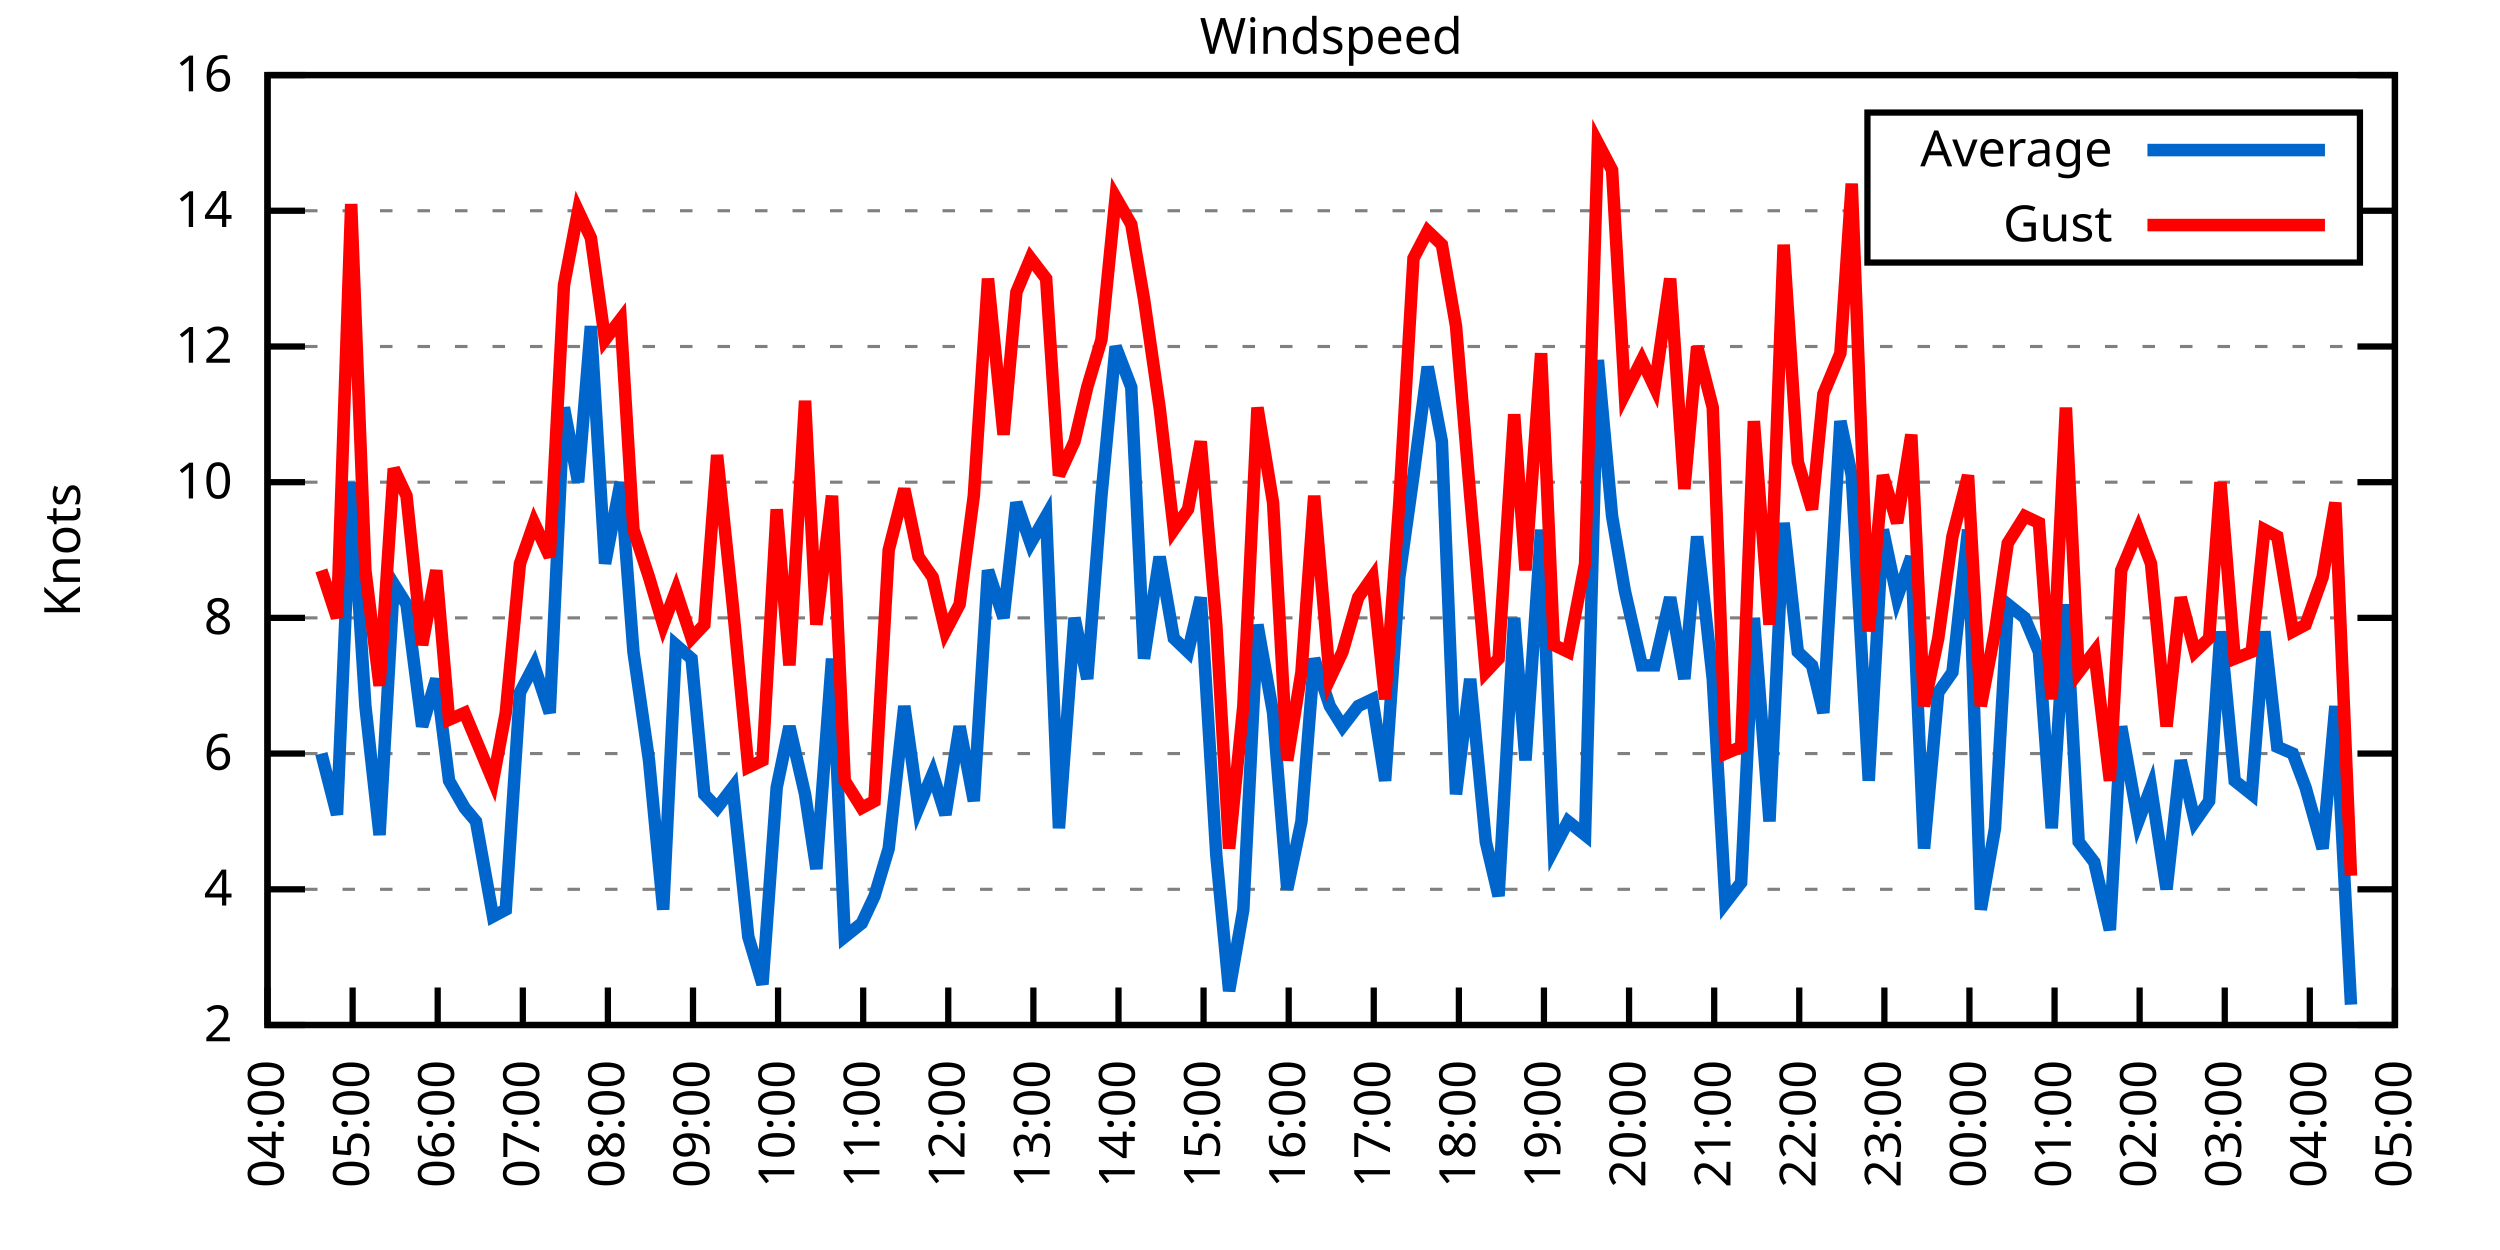
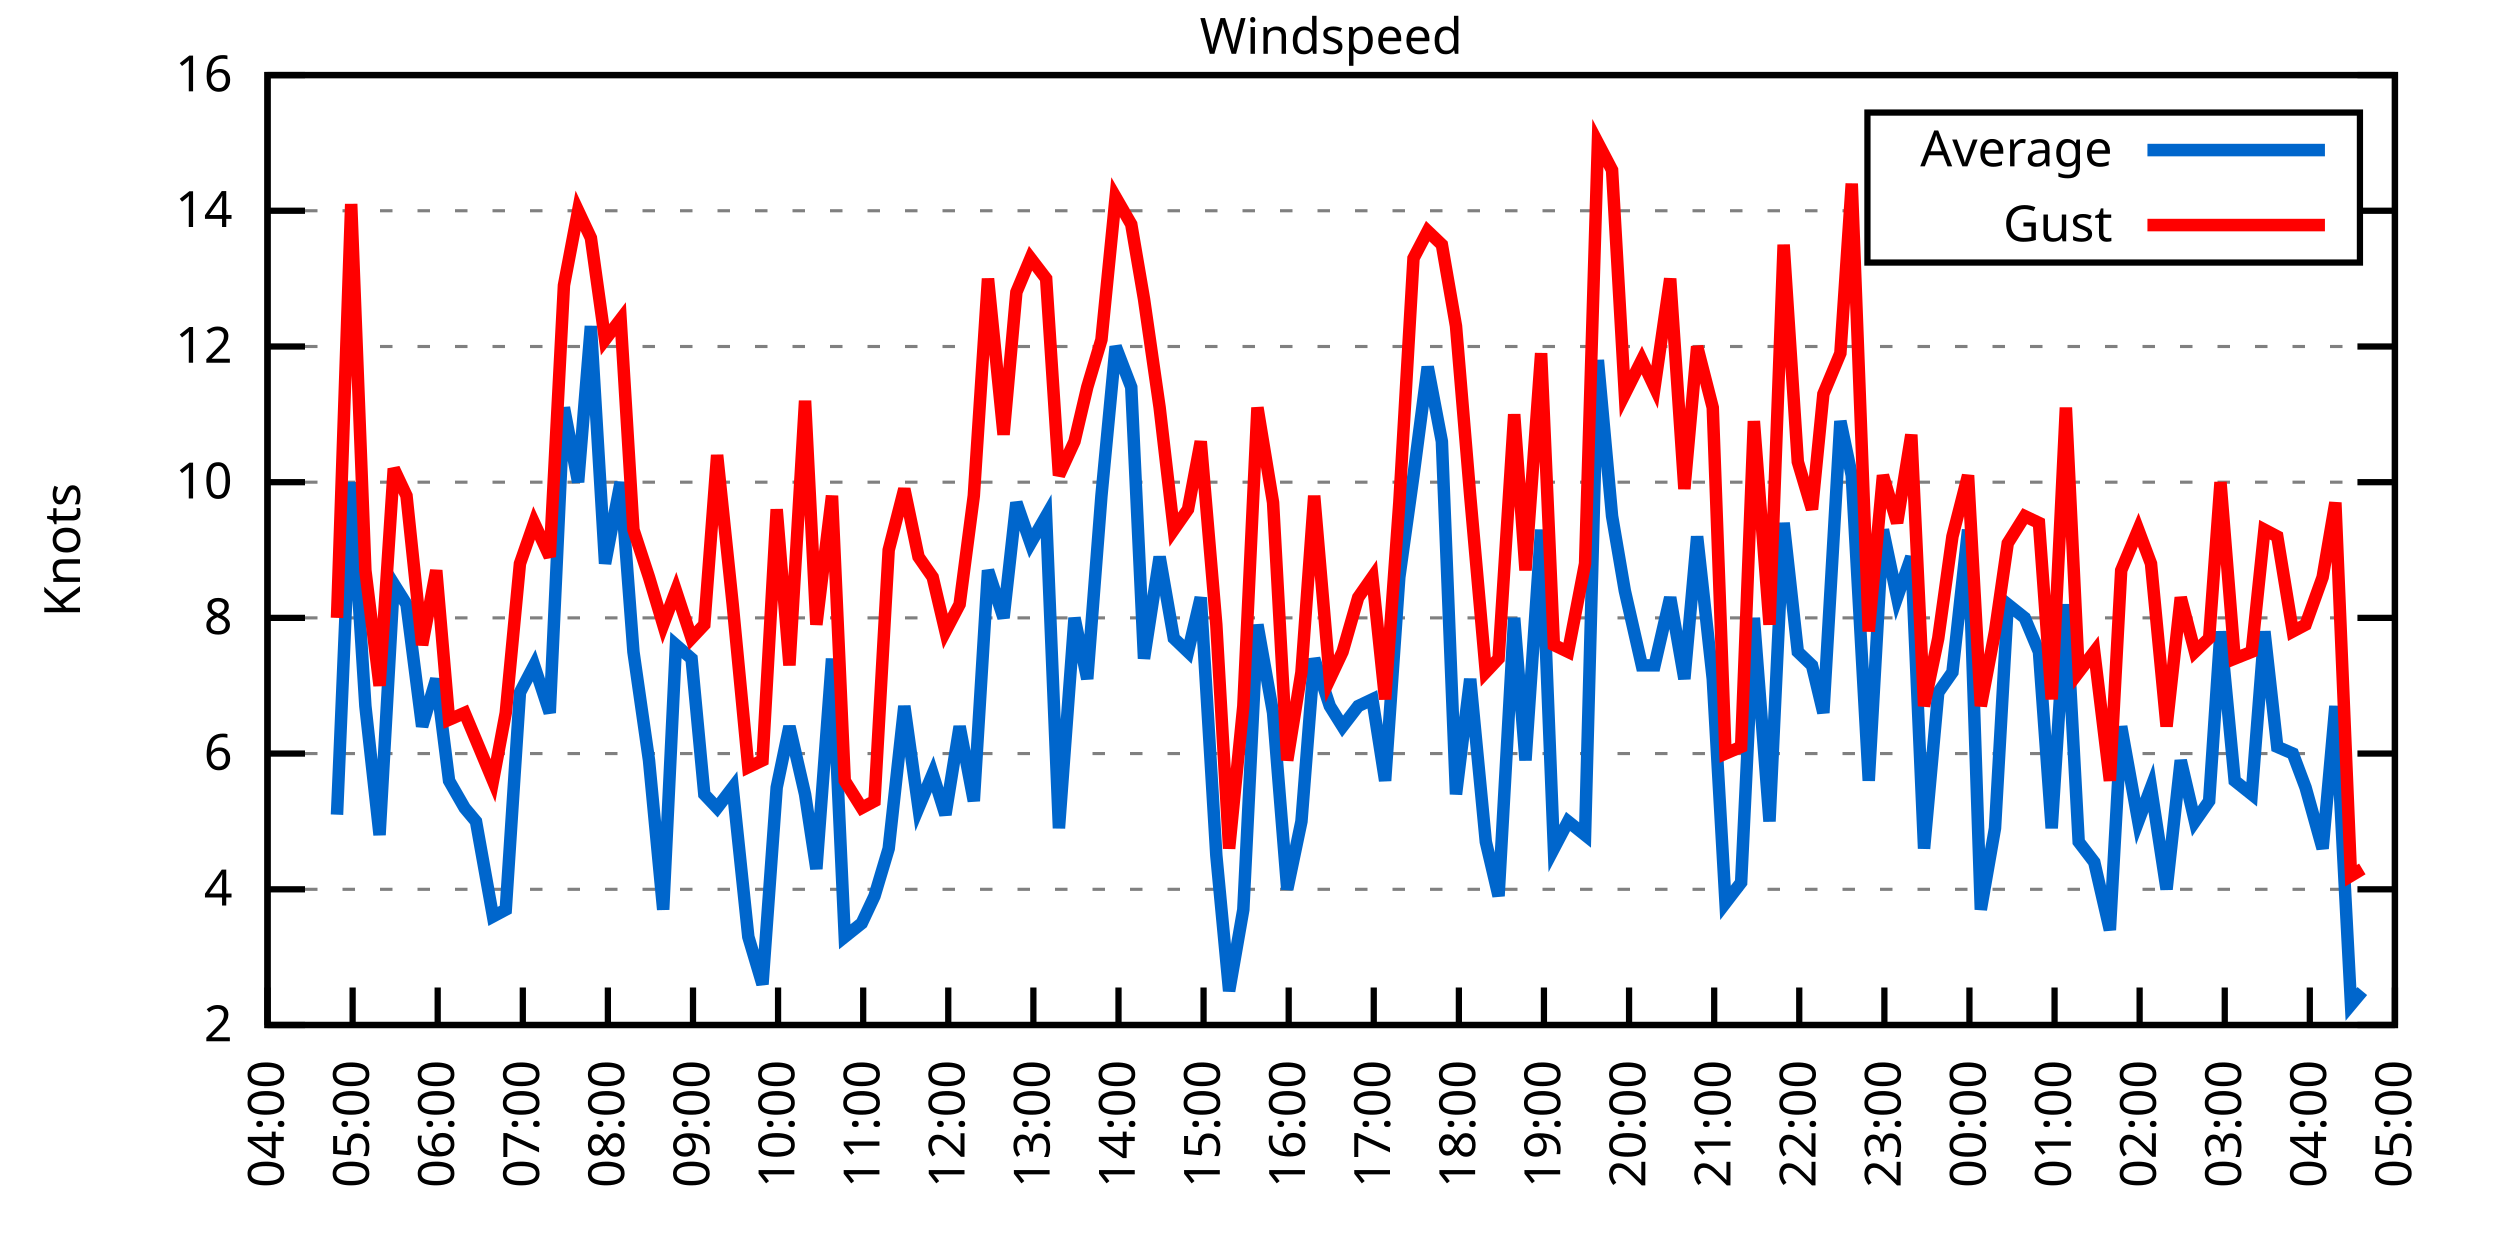
<svg xmlns="http://www.w3.org/2000/svg" xmlns:xlink="http://www.w3.org/1999/xlink" width="400" height="200" viewBox="0 0 400 200">
  <g id="gnuplot_canvas">
    <rect x="0" y="0" width="400" height="200" fill="none" />
    <defs>
      <circle id="gpDot" r="0.5" stroke-width="0.5" stroke="currentColor" />
      <path id="gpPt0" stroke-width="0.333" stroke="currentColor" d="M-1,0 h2 M0,-1 v2" />
      <path id="gpPt1" stroke-width="0.333" stroke="currentColor" d="M-1,-1 L1,1 M1,-1 L-1,1" />
      <path id="gpPt2" stroke-width="0.333" stroke="currentColor" d="M-1,0 L1,0 M0,-1 L0,1 M-1,-1 L1,1 M-1,1 L1,-1" />
      <rect id="gpPt3" stroke-width="0.333" stroke="currentColor" x="-1" y="-1" width="2" height="2" />
      <rect id="gpPt4" stroke-width="0.333" stroke="currentColor" fill="currentColor" x="-1" y="-1" width="2" height="2" />
      <circle id="gpPt5" stroke-width="0.333" stroke="currentColor" cx="0" cy="0" r="1" />
      <use xlink:href="#gpPt5" id="gpPt6" fill="currentColor" stroke="none" />
      <path id="gpPt7" stroke-width="0.333" stroke="currentColor" d="M0,-1.33 L-1.33,0.67 L1.33,0.67 z" />
      <use xlink:href="#gpPt7" id="gpPt8" fill="currentColor" stroke="none" />
      <use xlink:href="#gpPt7" id="gpPt9" stroke="currentColor" transform="rotate(180)" />
      <use xlink:href="#gpPt9" id="gpPt10" fill="currentColor" stroke="none" />
      <use xlink:href="#gpPt3" id="gpPt11" stroke="currentColor" transform="rotate(45)" />
      <use xlink:href="#gpPt11" id="gpPt12" fill="currentColor" stroke="none" />
      <path id="gpPt13" stroke-width="0.333" stroke="currentColor" d="M0,1.330 L1.265,0.411 L0.782,-1.067 L-0.782,-1.076 L-1.265,0.411 z" />
      <use xlink:href="#gpPt13" id="gpPt14" fill="currentColor" stroke="none" />
      <filter id="textbox" filterUnits="objectBoundingBox" x="0" y="0" height="1" width="1">
        <feFlood flood-color="white" flood-opacity="1" result="bgnd" />
        <feComposite in="SourceGraphic" in2="bgnd" operator="atop" />
      </filter>
      <filter id="greybox" filterUnits="objectBoundingBox" x="0" y="0" height="1" width="1">
        <feFlood flood-color="lightgrey" flood-opacity="1" result="grey" />
        <feComposite in="SourceGraphic" in2="grey" operator="atop" />
      </filter>
    </defs>
    <g fill="none" color="white" stroke="currentColor" stroke-width="1.00" stroke-linecap="butt" stroke-linejoin="miter">
</g>
    <g fill="none" color="black" stroke="currentColor" stroke-width="1.00" stroke-linecap="butt" stroke-linejoin="miter">
      <g stroke="none" shape-rendering="crispEdges">
        <polygon fill="rgb(255, 255, 255)" points="42.80,164.00 383.18,164.00 383.18,12.02 42.80,12.02 " />
      </g>
    </g>
    <g fill="none" color="black" stroke="currentColor" stroke-width="1.00" stroke-linecap="butt" stroke-linejoin="miter">
</g>
    <g fill="none" color="black" stroke="black" stroke-width="0.50" stroke-linecap="butt" stroke-linejoin="miter">
</g>
    <g fill="none" color="gray" stroke="currentColor" stroke-width="0.50" stroke-linecap="butt" stroke-linejoin="miter">
      <path stroke="gray" stroke-dasharray="2,4" class="gridline" d="M42.80,164.00 L383.19,164.00  " />
    </g>
    <g fill="none" color="gray" stroke="gray" stroke-width="1.00" stroke-linecap="butt" stroke-linejoin="miter">
</g>
    <g fill="none" color="black" stroke="currentColor" stroke-width="1.00" stroke-linecap="butt" stroke-linejoin="miter">
      <path stroke="black" d="M42.80,164.00 L48.80,164.00 M383.19,164.00 L377.19,164.00  " />
      <g transform="translate(37.20,166.60)" stroke="none" fill="black" font-family="Sans" font-size="8.00" text-anchor="end">
        <text>
          <tspan font-family="Sans"> 2</tspan>
        </text>
      </g>
    </g>
    <g fill="none" color="black" stroke="currentColor" stroke-width="1.00" stroke-linecap="butt" stroke-linejoin="miter">
</g>
    <g fill="none" color="black" stroke="black" stroke-width="0.50" stroke-linecap="butt" stroke-linejoin="miter">
</g>
    <g fill="none" color="gray" stroke="currentColor" stroke-width="0.50" stroke-linecap="butt" stroke-linejoin="miter">
      <path stroke="gray" stroke-dasharray="2,4" class="gridline" d="M42.80,142.29 L383.19,142.29  " />
    </g>
    <g fill="none" color="gray" stroke="gray" stroke-width="1.00" stroke-linecap="butt" stroke-linejoin="miter">
</g>
    <g fill="none" color="black" stroke="currentColor" stroke-width="1.00" stroke-linecap="butt" stroke-linejoin="miter">
      <path stroke="black" d="M42.80,142.29 L48.80,142.29 M383.19,142.29 L377.19,142.29  " />
      <g transform="translate(37.20,144.89)" stroke="none" fill="black" font-family="Sans" font-size="8.00" text-anchor="end">
        <text>
          <tspan font-family="Sans"> 4</tspan>
        </text>
      </g>
    </g>
    <g fill="none" color="black" stroke="currentColor" stroke-width="1.00" stroke-linecap="butt" stroke-linejoin="miter">
</g>
    <g fill="none" color="black" stroke="black" stroke-width="0.50" stroke-linecap="butt" stroke-linejoin="miter">
</g>
    <g fill="none" color="gray" stroke="currentColor" stroke-width="0.50" stroke-linecap="butt" stroke-linejoin="miter">
      <path stroke="gray" stroke-dasharray="2,4" class="gridline" d="M42.80,120.57 L383.19,120.57  " />
    </g>
    <g fill="none" color="gray" stroke="gray" stroke-width="1.00" stroke-linecap="butt" stroke-linejoin="miter">
</g>
    <g fill="none" color="black" stroke="currentColor" stroke-width="1.00" stroke-linecap="butt" stroke-linejoin="miter">
      <path stroke="black" d="M42.80,120.57 L48.80,120.57 M383.19,120.57 L377.19,120.57  " />
      <g transform="translate(37.20,123.17)" stroke="none" fill="black" font-family="Sans" font-size="8.00" text-anchor="end">
        <text>
          <tspan font-family="Sans"> 6</tspan>
        </text>
      </g>
    </g>
    <g fill="none" color="black" stroke="currentColor" stroke-width="1.00" stroke-linecap="butt" stroke-linejoin="miter">
</g>
    <g fill="none" color="black" stroke="black" stroke-width="0.50" stroke-linecap="butt" stroke-linejoin="miter">
</g>
    <g fill="none" color="gray" stroke="currentColor" stroke-width="0.50" stroke-linecap="butt" stroke-linejoin="miter">
      <path stroke="gray" stroke-dasharray="2,4" class="gridline" d="M42.80,98.86 L383.19,98.86  " />
    </g>
    <g fill="none" color="gray" stroke="gray" stroke-width="1.00" stroke-linecap="butt" stroke-linejoin="miter">
</g>
    <g fill="none" color="black" stroke="currentColor" stroke-width="1.00" stroke-linecap="butt" stroke-linejoin="miter">
      <path stroke="black" d="M42.80,98.86 L48.80,98.86 M383.19,98.86 L377.19,98.86  " />
      <g transform="translate(37.20,101.46)" stroke="none" fill="black" font-family="Sans" font-size="8.00" text-anchor="end">
        <text>
          <tspan font-family="Sans"> 8</tspan>
        </text>
      </g>
    </g>
    <g fill="none" color="black" stroke="currentColor" stroke-width="1.00" stroke-linecap="butt" stroke-linejoin="miter">
</g>
    <g fill="none" color="black" stroke="black" stroke-width="0.50" stroke-linecap="butt" stroke-linejoin="miter">
</g>
    <g fill="none" color="gray" stroke="currentColor" stroke-width="0.50" stroke-linecap="butt" stroke-linejoin="miter">
      <path stroke="gray" stroke-dasharray="2,4" class="gridline" d="M42.80,77.15 L383.19,77.15  " />
    </g>
    <g fill="none" color="gray" stroke="gray" stroke-width="1.00" stroke-linecap="butt" stroke-linejoin="miter">
</g>
    <g fill="none" color="black" stroke="currentColor" stroke-width="1.00" stroke-linecap="butt" stroke-linejoin="miter">
      <path stroke="black" d="M42.80,77.15 L48.80,77.15 M383.19,77.15 L377.19,77.15  " />
      <g transform="translate(37.20,79.75)" stroke="none" fill="black" font-family="Sans" font-size="8.00" text-anchor="end">
        <text>
          <tspan font-family="Sans"> 10</tspan>
        </text>
      </g>
    </g>
    <g fill="none" color="black" stroke="currentColor" stroke-width="1.00" stroke-linecap="butt" stroke-linejoin="miter">
</g>
    <g fill="none" color="black" stroke="black" stroke-width="0.50" stroke-linecap="butt" stroke-linejoin="miter">
</g>
    <g fill="none" color="gray" stroke="currentColor" stroke-width="0.50" stroke-linecap="butt" stroke-linejoin="miter">
      <path stroke="gray" stroke-dasharray="2,4" class="gridline" d="M42.80,55.44 L383.19,55.44  " />
    </g>
    <g fill="none" color="gray" stroke="gray" stroke-width="1.00" stroke-linecap="butt" stroke-linejoin="miter">
</g>
    <g fill="none" color="black" stroke="currentColor" stroke-width="1.00" stroke-linecap="butt" stroke-linejoin="miter">
      <path stroke="black" d="M42.80,55.44 L48.80,55.44 M383.19,55.44 L377.19,55.44  " />
      <g transform="translate(37.20,58.04)" stroke="none" fill="black" font-family="Sans" font-size="8.00" text-anchor="end">
        <text>
          <tspan font-family="Sans"> 12</tspan>
        </text>
      </g>
    </g>
    <g fill="none" color="black" stroke="currentColor" stroke-width="1.00" stroke-linecap="butt" stroke-linejoin="miter">
</g>
    <g fill="none" color="black" stroke="black" stroke-width="0.50" stroke-linecap="butt" stroke-linejoin="miter">
</g>
    <g fill="none" color="gray" stroke="currentColor" stroke-width="0.50" stroke-linecap="butt" stroke-linejoin="miter">
      <path stroke="gray" stroke-dasharray="2,4" class="gridline" d="M42.80,33.72 L298.79,33.72 M377.59,33.72 L383.19,33.72  " />
    </g>
    <g fill="none" color="gray" stroke="gray" stroke-width="1.00" stroke-linecap="butt" stroke-linejoin="miter">
</g>
    <g fill="none" color="black" stroke="currentColor" stroke-width="1.00" stroke-linecap="butt" stroke-linejoin="miter">
      <path stroke="black" d="M42.80,33.72 L48.80,33.72 M383.19,33.72 L377.19,33.72  " />
      <g transform="translate(37.20,36.32)" stroke="none" fill="black" font-family="Sans" font-size="8.00" text-anchor="end">
        <text>
          <tspan font-family="Sans"> 14</tspan>
        </text>
      </g>
    </g>
    <g fill="none" color="black" stroke="currentColor" stroke-width="1.00" stroke-linecap="butt" stroke-linejoin="miter">
</g>
    <g fill="none" color="black" stroke="black" stroke-width="0.50" stroke-linecap="butt" stroke-linejoin="miter">
</g>
    <g fill="none" color="gray" stroke="currentColor" stroke-width="0.50" stroke-linecap="butt" stroke-linejoin="miter">
      <path stroke="gray" stroke-dasharray="2,4" class="gridline" d="M42.80,12.01 L383.19,12.01  " />
    </g>
    <g fill="none" color="gray" stroke="gray" stroke-width="1.00" stroke-linecap="butt" stroke-linejoin="miter">
</g>
    <g fill="none" color="black" stroke="currentColor" stroke-width="1.00" stroke-linecap="butt" stroke-linejoin="miter">
      <path stroke="black" d="M42.80,12.01 L48.80,12.01 M383.19,12.01 L377.19,12.01  " />
      <g transform="translate(37.20,14.61)" stroke="none" fill="black" font-family="Sans" font-size="8.00" text-anchor="end">
        <text>
          <tspan font-family="Sans"> 16</tspan>
        </text>
      </g>
    </g>
    <g fill="none" color="black" stroke="currentColor" stroke-width="1.00" stroke-linecap="butt" stroke-linejoin="miter">
      <path stroke="black" d="M42.80,164.00 L42.80,158.00  " />
      <g transform="translate(45.40,169.60) rotate(270.00)" stroke="none" fill="black" font-family="Sans" font-size="8.00" text-anchor="end">
        <text>
          <tspan font-family="Sans">04:00</tspan>
        </text>
      </g>
    </g>
    <g fill="none" color="black" stroke="currentColor" stroke-width="1.00" stroke-linecap="butt" stroke-linejoin="miter">
      <path stroke="black" d="M56.42,164.00 L56.42,158.00  " />
      <g transform="translate(59.02,169.60) rotate(270.00)" stroke="none" fill="black" font-family="Sans" font-size="8.00" text-anchor="end">
        <text>
          <tspan font-family="Sans">05:00</tspan>
        </text>
      </g>
    </g>
    <g fill="none" color="black" stroke="currentColor" stroke-width="1.00" stroke-linecap="butt" stroke-linejoin="miter">
      <path stroke="black" d="M70.03,164.00 L70.03,158.00  " />
      <g transform="translate(72.63,169.60) rotate(270.00)" stroke="none" fill="black" font-family="Sans" font-size="8.00" text-anchor="end">
        <text>
          <tspan font-family="Sans">06:00</tspan>
        </text>
      </g>
    </g>
    <g fill="none" color="black" stroke="currentColor" stroke-width="1.00" stroke-linecap="butt" stroke-linejoin="miter">
      <path stroke="black" d="M83.65,164.00 L83.65,158.00  " />
      <g transform="translate(86.25,169.60) rotate(270.00)" stroke="none" fill="black" font-family="Sans" font-size="8.00" text-anchor="end">
        <text>
          <tspan font-family="Sans">07:00</tspan>
        </text>
      </g>
    </g>
    <g fill="none" color="black" stroke="currentColor" stroke-width="1.00" stroke-linecap="butt" stroke-linejoin="miter">
      <path stroke="black" d="M97.26,164.00 L97.26,158.00  " />
      <g transform="translate(99.86,169.60) rotate(270.00)" stroke="none" fill="black" font-family="Sans" font-size="8.00" text-anchor="end">
        <text>
          <tspan font-family="Sans">08:00</tspan>
        </text>
      </g>
    </g>
    <g fill="none" color="black" stroke="currentColor" stroke-width="1.00" stroke-linecap="butt" stroke-linejoin="miter">
      <path stroke="black" d="M110.88,164.00 L110.88,158.00  " />
      <g transform="translate(113.48,169.60) rotate(270.00)" stroke="none" fill="black" font-family="Sans" font-size="8.00" text-anchor="end">
        <text>
          <tspan font-family="Sans">09:00</tspan>
        </text>
      </g>
    </g>
    <g fill="none" color="black" stroke="currentColor" stroke-width="1.00" stroke-linecap="butt" stroke-linejoin="miter">
      <path stroke="black" d="M124.49,164.00 L124.49,158.00  " />
      <g transform="translate(127.09,169.60) rotate(270.00)" stroke="none" fill="black" font-family="Sans" font-size="8.00" text-anchor="end">
        <text>
          <tspan font-family="Sans">10:00</tspan>
        </text>
      </g>
    </g>
    <g fill="none" color="black" stroke="currentColor" stroke-width="1.00" stroke-linecap="butt" stroke-linejoin="miter">
      <path stroke="black" d="M138.11,164.00 L138.11,158.00  " />
      <g transform="translate(140.71,169.60) rotate(270.00)" stroke="none" fill="black" font-family="Sans" font-size="8.00" text-anchor="end">
        <text>
          <tspan font-family="Sans">11:00</tspan>
        </text>
      </g>
    </g>
    <g fill="none" color="black" stroke="currentColor" stroke-width="1.00" stroke-linecap="butt" stroke-linejoin="miter">
      <path stroke="black" d="M151.72,164.00 L151.72,158.00  " />
      <g transform="translate(154.32,169.60) rotate(270.00)" stroke="none" fill="black" font-family="Sans" font-size="8.00" text-anchor="end">
        <text>
          <tspan font-family="Sans">12:00</tspan>
        </text>
      </g>
    </g>
    <g fill="none" color="black" stroke="currentColor" stroke-width="1.00" stroke-linecap="butt" stroke-linejoin="miter">
      <path stroke="black" d="M165.34,164.00 L165.34,158.00  " />
      <g transform="translate(167.94,169.60) rotate(270.00)" stroke="none" fill="black" font-family="Sans" font-size="8.00" text-anchor="end">
        <text>
          <tspan font-family="Sans">13:00</tspan>
        </text>
      </g>
    </g>
    <g fill="none" color="black" stroke="currentColor" stroke-width="1.00" stroke-linecap="butt" stroke-linejoin="miter">
      <path stroke="black" d="M178.96,164.00 L178.96,158.00  " />
      <g transform="translate(181.56,169.60) rotate(270.00)" stroke="none" fill="black" font-family="Sans" font-size="8.00" text-anchor="end">
        <text>
          <tspan font-family="Sans">14:00</tspan>
        </text>
      </g>
    </g>
    <g fill="none" color="black" stroke="currentColor" stroke-width="1.00" stroke-linecap="butt" stroke-linejoin="miter">
      <path stroke="black" d="M192.57,164.00 L192.57,158.00  " />
      <g transform="translate(195.17,169.60) rotate(270.00)" stroke="none" fill="black" font-family="Sans" font-size="8.00" text-anchor="end">
        <text>
          <tspan font-family="Sans">15:00</tspan>
        </text>
      </g>
    </g>
    <g fill="none" color="black" stroke="currentColor" stroke-width="1.00" stroke-linecap="butt" stroke-linejoin="miter">
      <path stroke="black" d="M206.19,164.00 L206.19,158.00  " />
      <g transform="translate(208.79,169.60) rotate(270.00)" stroke="none" fill="black" font-family="Sans" font-size="8.00" text-anchor="end">
        <text>
          <tspan font-family="Sans">16:00</tspan>
        </text>
      </g>
    </g>
    <g fill="none" color="black" stroke="currentColor" stroke-width="1.00" stroke-linecap="butt" stroke-linejoin="miter">
      <path stroke="black" d="M219.80,164.00 L219.80,158.00  " />
      <g transform="translate(222.40,169.60) rotate(270.00)" stroke="none" fill="black" font-family="Sans" font-size="8.00" text-anchor="end">
        <text>
          <tspan font-family="Sans">17:00</tspan>
        </text>
      </g>
    </g>
    <g fill="none" color="black" stroke="currentColor" stroke-width="1.00" stroke-linecap="butt" stroke-linejoin="miter">
      <path stroke="black" d="M233.42,164.00 L233.42,158.00  " />
      <g transform="translate(236.02,169.60) rotate(270.00)" stroke="none" fill="black" font-family="Sans" font-size="8.00" text-anchor="end">
        <text>
          <tspan font-family="Sans">18:00</tspan>
        </text>
      </g>
    </g>
    <g fill="none" color="black" stroke="currentColor" stroke-width="1.00" stroke-linecap="butt" stroke-linejoin="miter">
      <path stroke="black" d="M247.03,164.00 L247.03,158.00  " />
      <g transform="translate(249.63,169.60) rotate(270.00)" stroke="none" fill="black" font-family="Sans" font-size="8.00" text-anchor="end">
        <text>
          <tspan font-family="Sans">19:00</tspan>
        </text>
      </g>
    </g>
    <g fill="none" color="black" stroke="currentColor" stroke-width="1.00" stroke-linecap="butt" stroke-linejoin="miter">
      <path stroke="black" d="M260.65,164.00 L260.65,158.00  " />
      <g transform="translate(263.25,169.60) rotate(270.00)" stroke="none" fill="black" font-family="Sans" font-size="8.00" text-anchor="end">
        <text>
          <tspan font-family="Sans">20:00</tspan>
        </text>
      </g>
    </g>
    <g fill="none" color="black" stroke="currentColor" stroke-width="1.00" stroke-linecap="butt" stroke-linejoin="miter">
      <path stroke="black" d="M274.27,164.00 L274.27,158.00  " />
      <g transform="translate(276.87,169.60) rotate(270.00)" stroke="none" fill="black" font-family="Sans" font-size="8.00" text-anchor="end">
        <text>
          <tspan font-family="Sans">21:00</tspan>
        </text>
      </g>
    </g>
    <g fill="none" color="black" stroke="currentColor" stroke-width="1.00" stroke-linecap="butt" stroke-linejoin="miter">
      <path stroke="black" d="M287.88,164.00 L287.88,158.00  " />
      <g transform="translate(290.48,169.60) rotate(270.00)" stroke="none" fill="black" font-family="Sans" font-size="8.00" text-anchor="end">
        <text>
          <tspan font-family="Sans">22:00</tspan>
        </text>
      </g>
    </g>
    <g fill="none" color="black" stroke="currentColor" stroke-width="1.00" stroke-linecap="butt" stroke-linejoin="miter">
      <path stroke="black" d="M301.50,164.00 L301.50,158.00  " />
      <g transform="translate(304.10,169.60) rotate(270.00)" stroke="none" fill="black" font-family="Sans" font-size="8.00" text-anchor="end">
        <text>
          <tspan font-family="Sans">23:00</tspan>
        </text>
      </g>
    </g>
    <g fill="none" color="black" stroke="currentColor" stroke-width="1.00" stroke-linecap="butt" stroke-linejoin="miter">
      <path stroke="black" d="M315.11,164.00 L315.11,158.00  " />
      <g transform="translate(317.71,169.60) rotate(270.00)" stroke="none" fill="black" font-family="Sans" font-size="8.00" text-anchor="end">
        <text>
          <tspan font-family="Sans">00:00</tspan>
        </text>
      </g>
    </g>
    <g fill="none" color="black" stroke="currentColor" stroke-width="1.00" stroke-linecap="butt" stroke-linejoin="miter">
      <path stroke="black" d="M328.73,164.00 L328.73,158.00  " />
      <g transform="translate(331.33,169.60) rotate(270.00)" stroke="none" fill="black" font-family="Sans" font-size="8.00" text-anchor="end">
        <text>
          <tspan font-family="Sans">01:00</tspan>
        </text>
      </g>
    </g>
    <g fill="none" color="black" stroke="currentColor" stroke-width="1.00" stroke-linecap="butt" stroke-linejoin="miter">
      <path stroke="black" d="M342.34,164.00 L342.34,158.00  " />
      <g transform="translate(344.94,169.60) rotate(270.00)" stroke="none" fill="black" font-family="Sans" font-size="8.00" text-anchor="end">
        <text>
          <tspan font-family="Sans">02:00</tspan>
        </text>
      </g>
    </g>
    <g fill="none" color="black" stroke="currentColor" stroke-width="1.00" stroke-linecap="butt" stroke-linejoin="miter">
      <path stroke="black" d="M355.96,164.00 L355.96,158.00  " />
      <g transform="translate(358.56,169.60) rotate(270.00)" stroke="none" fill="black" font-family="Sans" font-size="8.00" text-anchor="end">
        <text>
          <tspan font-family="Sans">03:00</tspan>
        </text>
      </g>
    </g>
    <g fill="none" color="black" stroke="currentColor" stroke-width="1.00" stroke-linecap="butt" stroke-linejoin="miter">
      <path stroke="black" d="M369.57,164.00 L369.57,158.00  " />
      <g transform="translate(372.17,169.60) rotate(270.00)" stroke="none" fill="black" font-family="Sans" font-size="8.00" text-anchor="end">
        <text>
          <tspan font-family="Sans">04:00</tspan>
        </text>
      </g>
    </g>
    <g fill="none" color="black" stroke="currentColor" stroke-width="1.00" stroke-linecap="butt" stroke-linejoin="miter">
      <path stroke="black" d="M383.19,164.00 L383.19,158.00  " />
      <g transform="translate(385.79,169.60) rotate(270.00)" stroke="none" fill="black" font-family="Sans" font-size="8.00" text-anchor="end">
        <text>
          <tspan font-family="Sans">05:00</tspan>
        </text>
      </g>
    </g>
    <g fill="none" color="black" stroke="currentColor" stroke-width="1.00" stroke-linecap="butt" stroke-linejoin="miter">
</g>
    <g fill="none" color="black" stroke="currentColor" stroke-width="1.00" stroke-linecap="butt" stroke-linejoin="miter">
      <path stroke="black" d="M42.80,12.01 L42.80,164.00 L383.19,164.00 L383.19,12.01 L42.80,12.01 Z  " />
    </g>
    <g fill="none" color="black" stroke="currentColor" stroke-width="1.00" stroke-linecap="butt" stroke-linejoin="miter">
</g>
    <g fill="none" color="black" stroke="currentColor" stroke-width="1.00" stroke-linecap="butt" stroke-linejoin="miter">
      <path stroke="black" d="M298.79,42.01 L298.79,18.01 L377.59,18.01 L377.59,42.01 L298.79,42.01 Z  " />
    </g>
    <g id="Windspeed_plot_1">
      <g fill="none" color="white" stroke="black" stroke-width="2.00" stroke-linecap="butt" stroke-linejoin="miter">
</g>
      <g fill="none" color="black" stroke="currentColor" stroke-width="2.00" stroke-linecap="butt" stroke-linejoin="miter">
        <g transform="translate(337.99,26.61)" stroke="none" fill="black" font-family="Sans" font-size="8.00" text-anchor="end">
          <text>
            <tspan font-family="Sans">Average</tspan>
          </text>
        </g>
      </g>
      <g fill="none" color="black" stroke="currentColor" stroke-width="2.00" stroke-linecap="butt" stroke-linejoin="miter">
-         <path stroke="rgb(  0, 102, 204)" d="M343.59,24.01 L371.99,24.01 M51.42,120.57 L53.92,130.35 L56.19,77.15 L58.46,112.97 L60.73,133.60 L63.00,93.43   L65.04,96.69 L67.54,116.23 L69.80,108.63 L71.85,124.92 L74.34,129.26 L76.16,131.43 L78.88,146.63 L80.92,145.54   L83.19,110.80 L85.46,106.46 L87.96,114.06 L90.23,65.21 L92.50,77.15 L94.54,52.18 L96.81,90.18 L99.30,77.15   L101.35,104.29 L103.84,121.66 L106.11,145.54 L108.15,103.20 L110.65,105.38 L112.69,127.09 L114.74,129.26 L117.23,126.00   L119.73,149.89 L122.00,157.49 L124.27,126.00 L126.31,116.23 L128.81,127.09 L130.62,139.03 L133.12,105.38 L135.16,149.89   L137.88,147.72 L139.92,143.37 L142.19,135.77 L144.69,112.97 L146.96,129.26 L149.23,123.83 L151.27,130.35 L153.54,116.23   L155.81,128.17 L158.08,91.26 L160.57,98.86 L162.62,80.41 L164.89,86.92 L167.38,82.58 L169.43,132.52 L171.92,98.86   L173.96,108.63 L176.23,79.32 L178.50,55.44 L181.00,61.95 L183.04,105.38 L185.54,89.09 L187.81,102.12 L190.08,104.29   L192.12,95.60 L194.61,136.86 L196.66,158.57 L198.93,145.54 L201.19,99.95 L203.69,114.06 L205.96,142.29 L208.23,131.43   L210.27,105.38 L212.77,112.97 L214.81,116.23 L217.31,112.97 L219.58,111.89 L221.62,124.92 L223.89,92.35 L226.16,76.06   L228.43,58.69 L230.70,70.63 L232.96,127.09 L235.23,108.63 L237.73,134.69 L239.77,143.37 L242.27,98.86 L244.08,121.66   L246.58,84.75 L248.62,135.77 L250.89,131.43 L253.61,133.60 L255.66,57.61 L257.93,82.58 L259.97,94.52 L262.69,106.46   L264.73,106.46 L267.23,95.60 L269.50,108.63 L271.54,85.83 L274.04,108.63 L276.08,144.46 L278.58,141.20 L280.62,98.86   L283.12,131.43 L285.38,83.66 L287.65,104.29 L289.92,106.46 L291.74,114.06 L294.46,67.38 L296.28,76.06 L299.00,124.92   L301.27,84.75 L303.54,95.60 L305.81,89.09 L307.85,135.77 L310.12,110.80 L312.39,107.55 L314.89,84.75 L316.93,145.54   L319.20,132.52 L321.24,96.69 L323.96,98.86 L326.23,104.29 L328.27,132.52 L330.54,96.69 L332.59,134.69 L335.08,137.94   L337.58,148.80 L339.39,116.23 L342.12,131.43 L344.16,126.00 L346.65,142.29 L348.92,121.66 L351.19,131.43 L353.46,128.17   L355.28,101.03 L357.55,124.92 L360.27,127.09 L362.31,101.03 L364.36,119.49 L366.85,120.57 L368.89,126.00 L371.62,135.77   L373.66,112.97 L376.16,160.74  " />
+         <path stroke="rgb(  0, 102, 204)" d="M343.59,24.01 L371.99,24.01 M53.92,130.35 L56.19,77.15 L58.46,112.97 L60.73,133.60 L63.00,93.43 L65.04,96.69   L67.54,116.23 L69.80,108.63 L71.85,124.92 L74.34,129.26 L76.16,131.43 L78.88,146.63 L80.92,145.54 L83.19,110.80   L85.46,106.46 L87.96,114.06 L90.23,65.21 L92.50,77.15 L94.54,52.18 L96.81,90.18 L99.30,77.15 L101.35,104.29   L103.84,121.66 L106.11,145.54 L108.15,103.20 L110.65,105.38 L112.69,127.09 L114.74,129.26 L117.23,126.00 L119.73,149.89   L122.00,157.49 L124.27,126.00 L126.31,116.23 L128.81,127.09 L130.62,139.03 L133.12,105.38 L135.16,149.89 L137.88,147.72   L139.92,143.37 L142.19,135.77 L144.69,112.97 L146.96,129.26 L149.23,123.83 L151.27,130.35 L153.54,116.23 L155.81,128.17   L158.08,91.26 L160.57,98.86 L162.62,80.41 L164.89,86.92 L167.38,82.58 L169.43,132.52 L171.92,98.86 L173.96,108.63   L176.23,79.32 L178.50,55.44 L181.00,61.95 L183.04,105.38 L185.54,89.09 L187.81,102.12 L190.08,104.29 L192.12,95.60   L194.61,136.86 L196.66,158.57 L198.93,145.54 L201.19,99.95 L203.69,114.06 L205.96,142.29 L208.23,131.43 L210.27,105.38   L212.77,112.97 L214.81,116.23 L217.31,112.97 L219.58,111.89 L221.62,124.92 L223.89,92.35 L226.16,76.06 L228.43,58.69   L230.70,70.63 L232.96,127.09 L235.23,108.63 L237.73,134.69 L239.77,143.37 L242.27,98.86 L244.08,121.66 L246.58,84.75   L248.62,135.77 L250.89,131.43 L253.61,133.60 L255.66,57.61 L257.93,82.58 L259.97,94.52 L262.69,106.46 L264.73,106.46   L267.23,95.60 L269.50,108.63 L271.54,85.83 L274.04,108.63 L276.08,144.46 L278.58,141.20 L280.62,98.86 L283.12,131.43   L285.38,83.66 L287.65,104.29 L289.92,106.46 L291.74,114.06 L294.46,67.38 L296.28,76.06 L299.00,124.92 L301.27,84.75   L303.54,95.60 L305.81,89.09 L307.85,135.77 L310.12,110.80 L312.39,107.55 L314.89,84.75 L316.93,145.54 L319.20,132.52   L321.24,96.69 L323.96,98.86 L326.23,104.29 L328.27,132.52 L330.54,96.69 L332.59,134.69 L335.08,137.94 L337.58,148.80   L339.39,116.23 L342.12,131.43 L344.16,126.00 L346.65,142.29 L348.92,121.66 L351.19,131.43 L353.46,128.17 L355.28,101.03   L357.55,124.92 L360.27,127.09 L362.31,101.03 L364.36,119.49 L366.85,120.57 L368.89,126.00 L371.62,135.77 L373.66,112.97   L376.16,160.74 L377.97,158.57  " />
      </g>
    </g>
    <g id="Windspeed_plot_2">
      <g fill="none" color="black" stroke="currentColor" stroke-width="2.00" stroke-linecap="butt" stroke-linejoin="miter">
        <g transform="translate(337.99,38.61)" stroke="none" fill="black" font-family="Sans" font-size="8.00" text-anchor="end">
          <text>
            <tspan font-family="Sans">Gust</tspan>
          </text>
        </g>
      </g>
      <g fill="none" color="black" stroke="currentColor" stroke-width="2.00" stroke-linecap="butt" stroke-linejoin="miter">
-         <path stroke="rgb(255,   0,   0)" d="M343.59,36.01 L371.99,36.01 M51.42,91.26 L53.92,98.86 L56.19,32.64 L58.46,91.26 L60.73,109.72 L63.00,74.98   L65.04,79.32 L67.54,103.20 L69.80,91.26 L71.85,115.15 L74.34,114.06 L76.16,118.40 L78.88,124.92 L80.92,114.06   L83.19,90.18 L85.46,83.66 L87.96,89.09 L90.23,45.66 L92.50,33.72 L94.54,38.07 L96.81,54.35 L99.30,51.09   L101.35,84.75 L103.84,92.35 L106.11,99.95 L108.15,94.52 L110.65,102.12 L112.69,99.95 L114.74,72.81 L117.23,96.69   L119.73,122.75 L122.00,121.66 L124.27,81.49 L126.31,106.46 L128.81,64.12 L130.62,99.95 L133.12,79.32 L135.16,124.92   L137.88,129.26 L139.92,128.17 L142.19,88.00 L144.69,78.23 L146.96,89.09 L149.23,92.35 L151.27,101.03 L153.54,96.69   L155.81,79.32 L158.08,44.58 L160.57,69.55 L162.62,46.75 L164.89,41.32 L167.38,44.58 L169.43,76.06 L171.92,70.63   L173.96,61.95 L176.23,54.35 L178.50,31.55 L181.00,35.89 L183.04,47.84 L185.54,65.21 L187.81,84.75 L190.08,81.49   L192.12,70.63 L194.61,99.95 L196.66,135.77 L198.93,112.97 L201.19,65.21 L203.69,80.41 L205.96,121.66 L208.23,107.55   L210.27,79.32 L212.77,108.63 L214.81,104.29 L217.31,95.60 L219.58,92.35 L221.62,111.89 L223.89,80.41 L226.16,41.32   L228.43,36.98 L230.70,39.15 L232.96,52.18 L235.23,79.32 L237.73,107.55 L239.77,105.38 L242.27,66.29 L244.08,91.26   L246.58,56.52 L248.62,103.20 L250.89,104.29 L253.61,90.18 L255.66,22.87 L257.93,27.21 L259.97,63.04 L262.69,57.61   L264.73,61.95 L267.23,44.58 L269.50,78.23 L271.54,55.44 L274.04,65.21 L276.08,120.57 L278.58,119.49 L280.62,67.38   L283.12,99.95 L285.38,39.15 L287.65,73.89 L289.92,81.49 L291.74,63.04 L294.46,56.52 L296.28,29.38 L299.00,101.03   L301.27,76.06 L303.54,83.66 L305.81,69.55 L307.85,112.97 L310.12,102.12 L312.39,85.83 L314.89,76.06 L316.93,112.97   L319.20,101.03 L321.24,86.92 L323.96,82.58 L326.23,83.66 L328.27,111.89 L330.54,65.21 L332.59,107.55 L335.08,104.29   L337.58,124.92 L339.39,91.26 L342.12,84.75 L344.16,90.18 L346.65,116.23 L348.92,95.60 L351.19,104.29 L353.46,102.12   L355.28,77.15 L357.55,105.38 L360.27,104.29 L362.31,84.75 L364.36,85.83 L366.85,101.03 L368.89,99.95 L371.62,92.35   L373.66,80.41 L376.16,140.12  " />
+         <path stroke="rgb(255,   0,   0)" d="M343.59,36.01 L371.99,36.01 M53.92,98.86 L56.19,32.64 L58.46,91.26 L60.73,109.72 L63.00,74.98 L65.04,79.32   L67.54,103.20 L69.80,91.26 L71.85,115.15 L74.34,114.06 L76.16,118.40 L78.88,124.92 L80.92,114.06 L83.19,90.18   L85.46,83.66 L87.96,89.09 L90.23,45.66 L92.50,33.72 L94.54,38.07 L96.81,54.35 L99.30,51.09 L101.35,84.75   L103.84,92.35 L106.11,99.95 L108.15,94.52 L110.65,102.12 L112.69,99.95 L114.74,72.81 L117.23,96.69 L119.73,122.75   L122.00,121.66 L124.27,81.49 L126.31,106.46 L128.81,64.12 L130.62,99.95 L133.12,79.32 L135.16,124.92 L137.88,129.26   L139.92,128.17 L142.19,88.00 L144.69,78.23 L146.96,89.09 L149.23,92.35 L151.27,101.03 L153.54,96.69 L155.81,79.32   L158.08,44.58 L160.57,69.55 L162.62,46.75 L164.89,41.32 L167.38,44.58 L169.43,76.06 L171.92,70.63 L173.96,61.95   L176.23,54.35 L178.50,31.55 L181.00,35.89 L183.04,47.84 L185.54,65.21 L187.81,84.75 L190.08,81.49 L192.12,70.63   L194.61,99.95 L196.66,135.77 L198.93,112.97 L201.19,65.21 L203.69,80.41 L205.96,121.66 L208.23,107.55 L210.27,79.32   L212.77,108.63 L214.81,104.29 L217.31,95.60 L219.58,92.35 L221.62,111.89 L223.89,80.41 L226.16,41.32 L228.43,36.98   L230.70,39.15 L232.96,52.18 L235.23,79.32 L237.73,107.55 L239.77,105.38 L242.27,66.29 L244.08,91.26 L246.58,56.52   L248.62,103.20 L250.89,104.29 L253.61,90.18 L255.66,22.87 L257.93,27.21 L259.97,63.04 L262.69,57.61 L264.73,61.95   L267.23,44.58 L269.50,78.23 L271.54,55.44 L274.04,65.21 L276.08,120.57 L278.58,119.49 L280.62,67.38 L283.12,99.95   L285.38,39.15 L287.65,73.89 L289.92,81.49 L291.74,63.04 L294.46,56.52 L296.28,29.38 L299.00,101.03 L301.27,76.06   L303.54,83.66 L305.81,69.55 L307.85,112.97 L310.12,102.12 L312.39,85.83 L314.89,76.06 L316.93,112.97 L319.20,101.03   L321.24,86.92 L323.96,82.58 L326.23,83.66 L328.27,111.89 L330.54,65.21 L332.59,107.55 L335.08,104.29 L337.58,124.92   L339.39,91.26 L342.12,84.75 L344.16,90.18 L346.65,116.23 L348.92,95.60 L351.19,104.29 L353.46,102.12 L355.28,77.15   L357.55,105.38 L360.27,104.29 L362.31,84.75 L364.36,85.83 L366.85,101.03 L368.89,99.95 L371.62,92.35 L373.66,80.41   L376.16,140.12 L377.97,139.03  " />
      </g>
    </g>
    <g fill="none" color="black" stroke="currentColor" stroke-width="2.00" stroke-linecap="butt" stroke-linejoin="miter">
</g>
    <g fill="none" color="black" stroke="black" stroke-width="1.00" stroke-linecap="butt" stroke-linejoin="miter">
</g>
    <g fill="none" color="black" stroke="currentColor" stroke-width="1.00" stroke-linecap="butt" stroke-linejoin="miter">
      <path stroke="black" d="M42.80,12.01 L42.80,164.00 L383.19,164.00 L383.19,12.01 L42.80,12.01 Z  " />
      <g transform="translate(12.80,88.01) rotate(270.00)" stroke="none" fill="black" font-family="Sans" font-size="8.00" text-anchor="middle">
        <text>
          <tspan font-family="Sans">Knots</tspan>
        </text>
      </g>
    </g>
    <g fill="none" color="black" stroke="currentColor" stroke-width="1.00" stroke-linecap="butt" stroke-linejoin="miter">
</g>
    <g fill="none" color="black" stroke="currentColor" stroke-width="1.00" stroke-linecap="butt" stroke-linejoin="miter">
      <g transform="translate(212.99,8.61)" stroke="none" fill="black" font-family="Sans" font-size="8.00" text-anchor="middle">
        <text>
          <tspan font-family="Sans">Windspeed</tspan>
        </text>
      </g>
    </g>
    <g fill="none" color="black" stroke="currentColor" stroke-width="1.00" stroke-linecap="butt" stroke-linejoin="miter">
</g>
  </g>
</svg>
